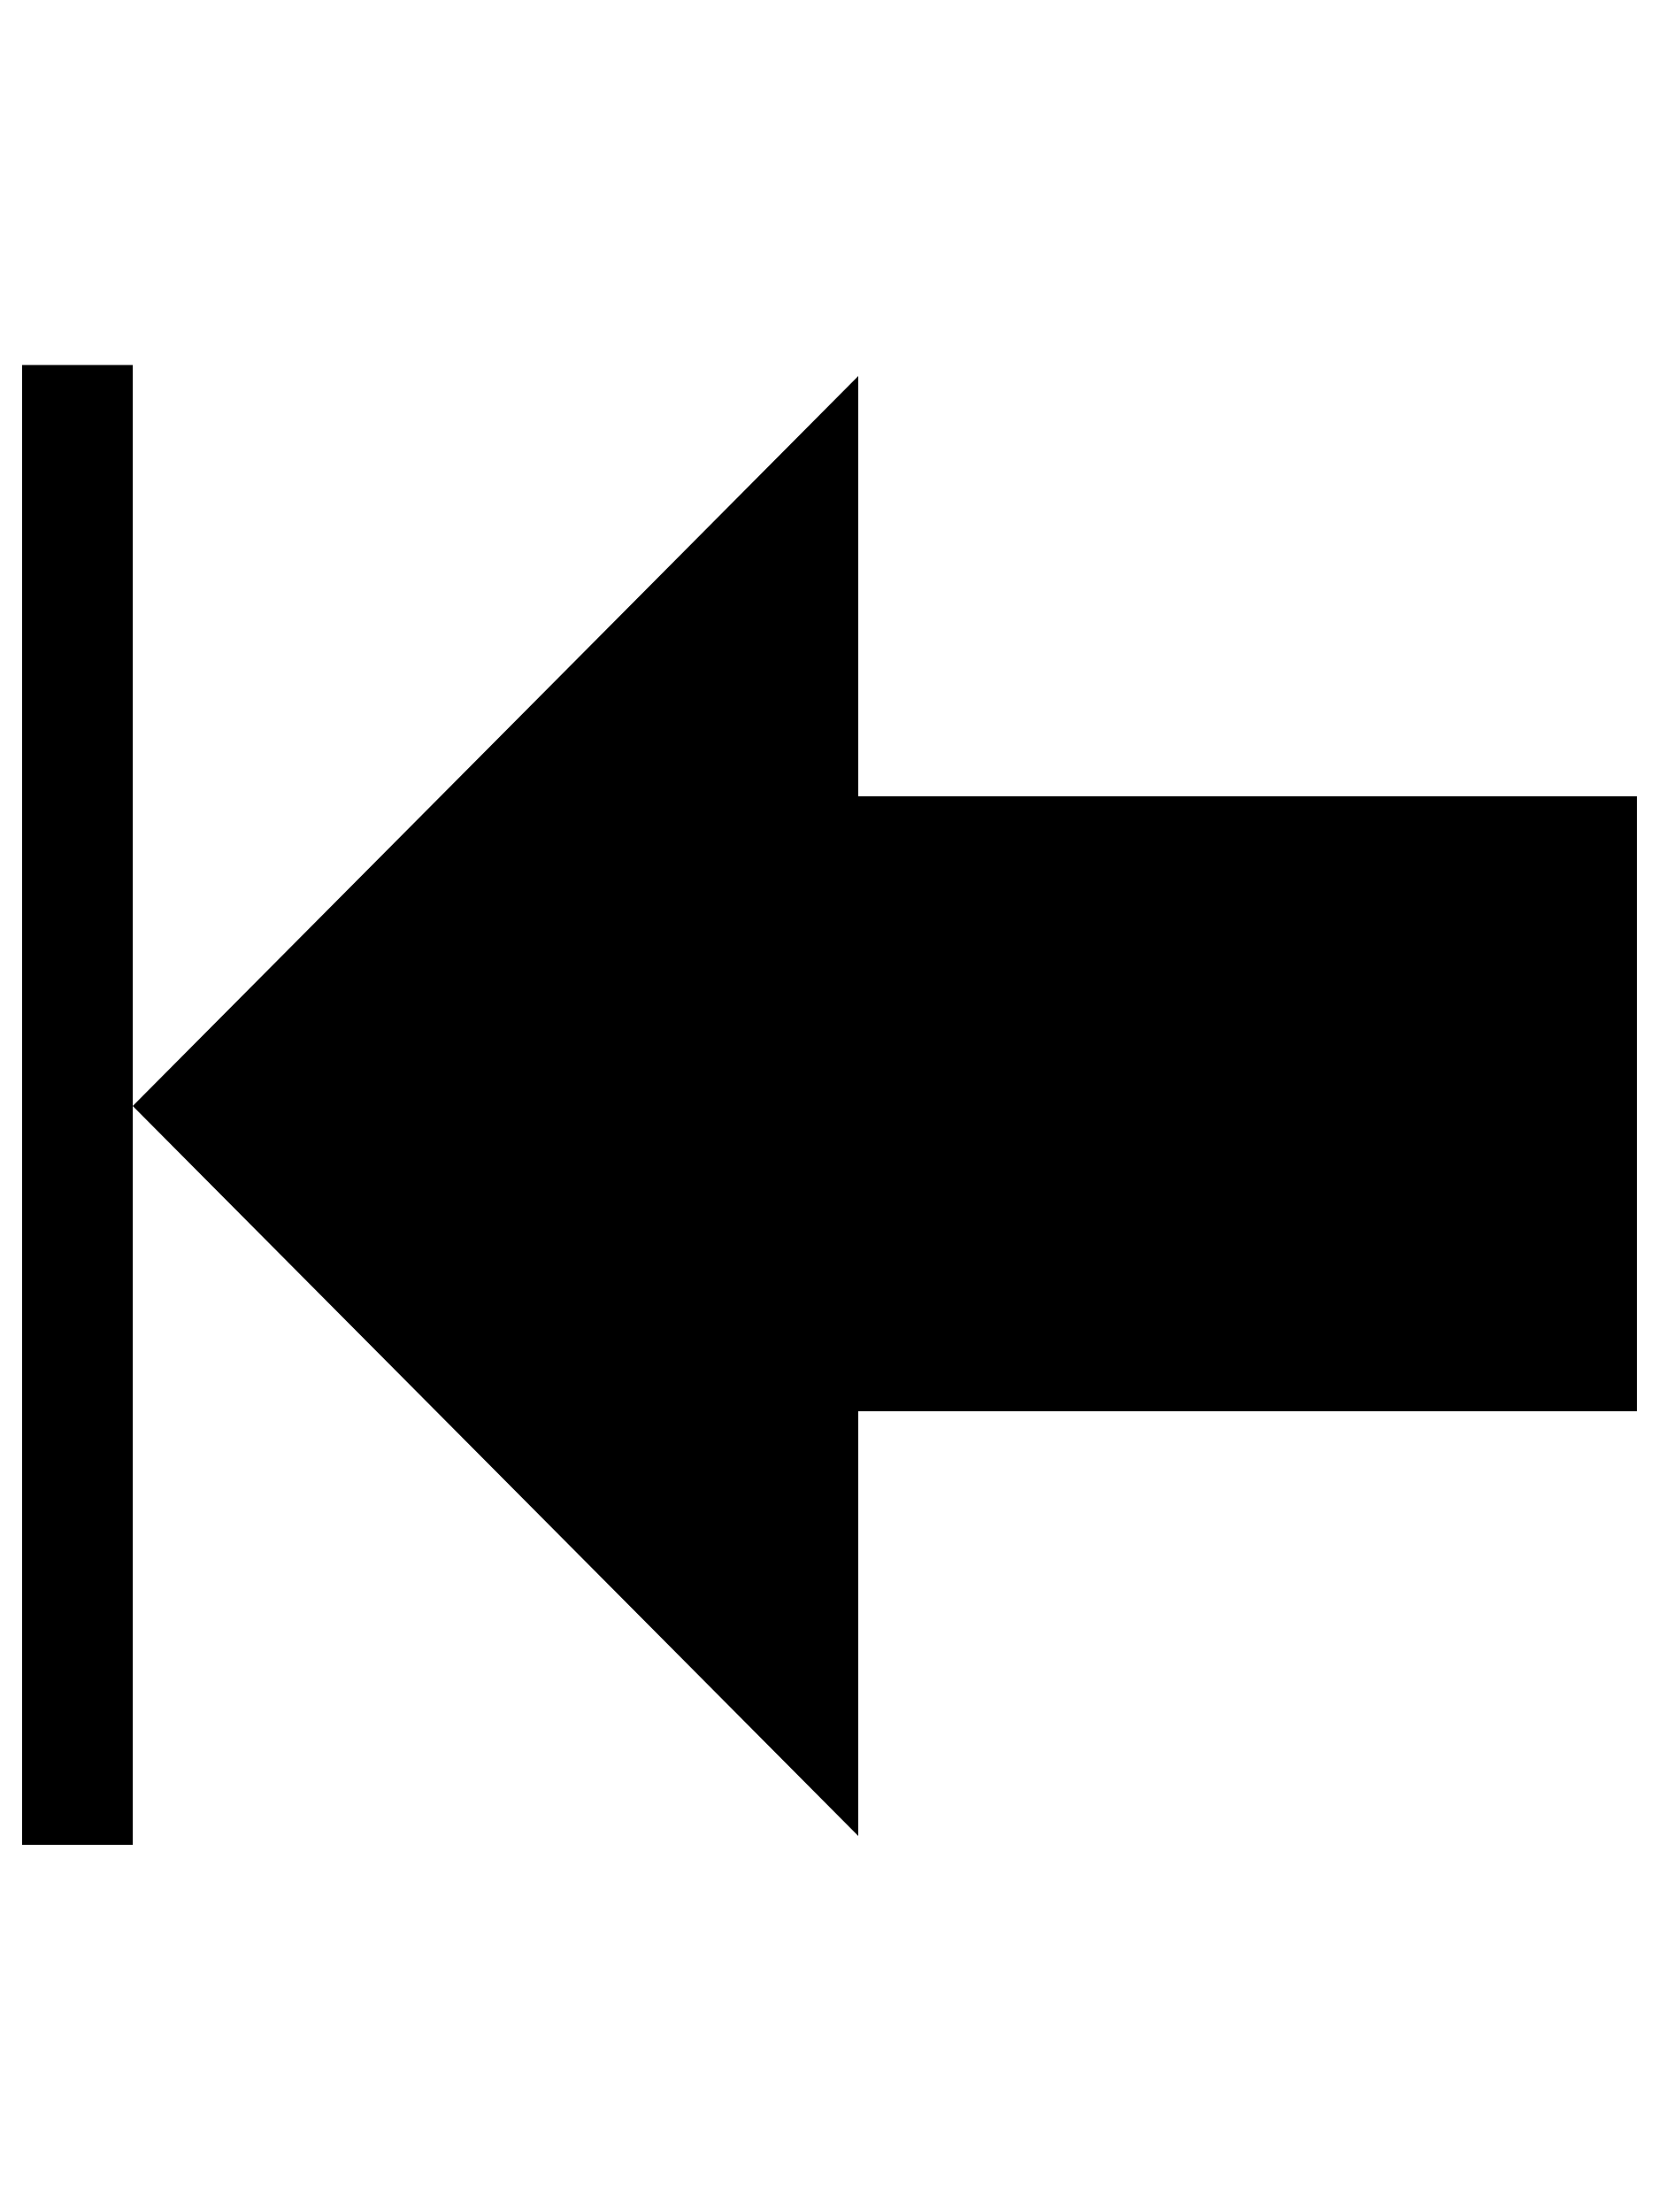
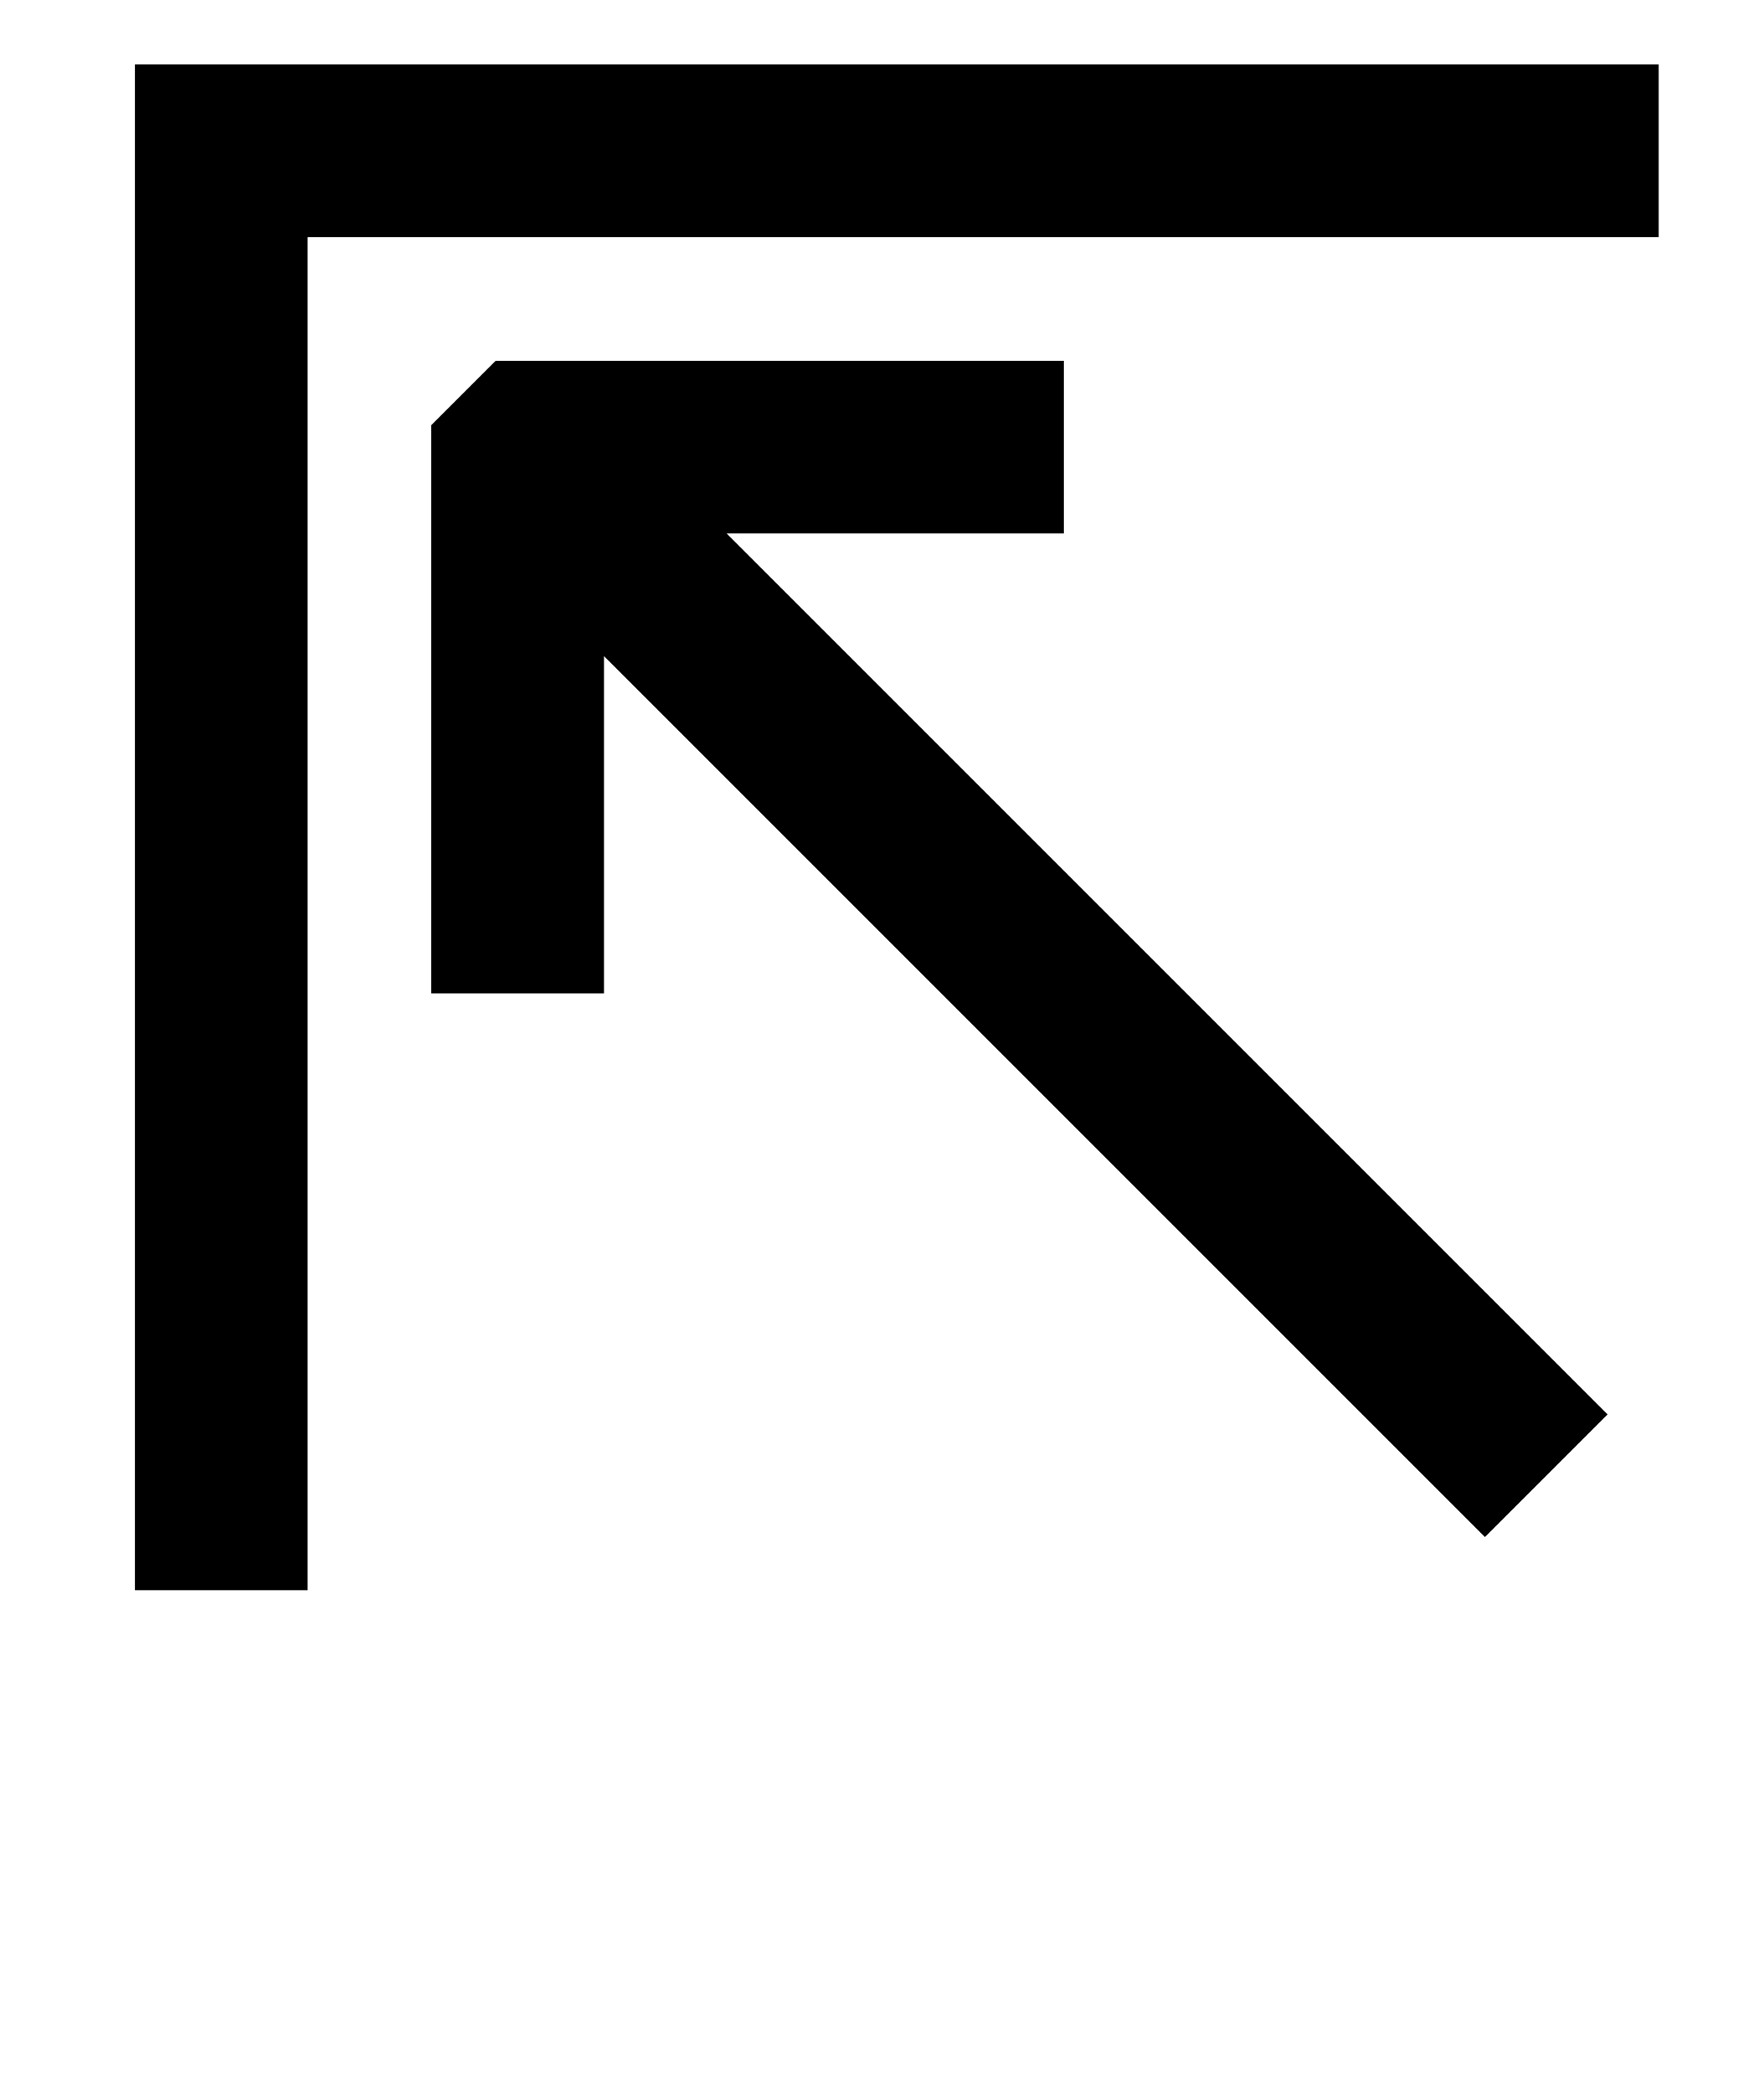
- <svg xmlns="http://www.w3.org/2000/svg" viewBox="-10 0 750 1000" fill="currentColor">
-   <path d="M0 165h50v669h-50v-669zM378 830l-328 -330l328 -330v190h352v278h-352v192z" />
+ <svg xmlns="http://www.w3.org/2000/svg" version="1.1" viewBox="-10 0 1726 2048">
+   <path fill="currentColor" d="M1613 63v169h-1322v1324h-169v-1493h1491zM412 416l63 -63h556v169h-330l862 862l-120 120l-862 -862v330h-169v-556z" />
</svg>
